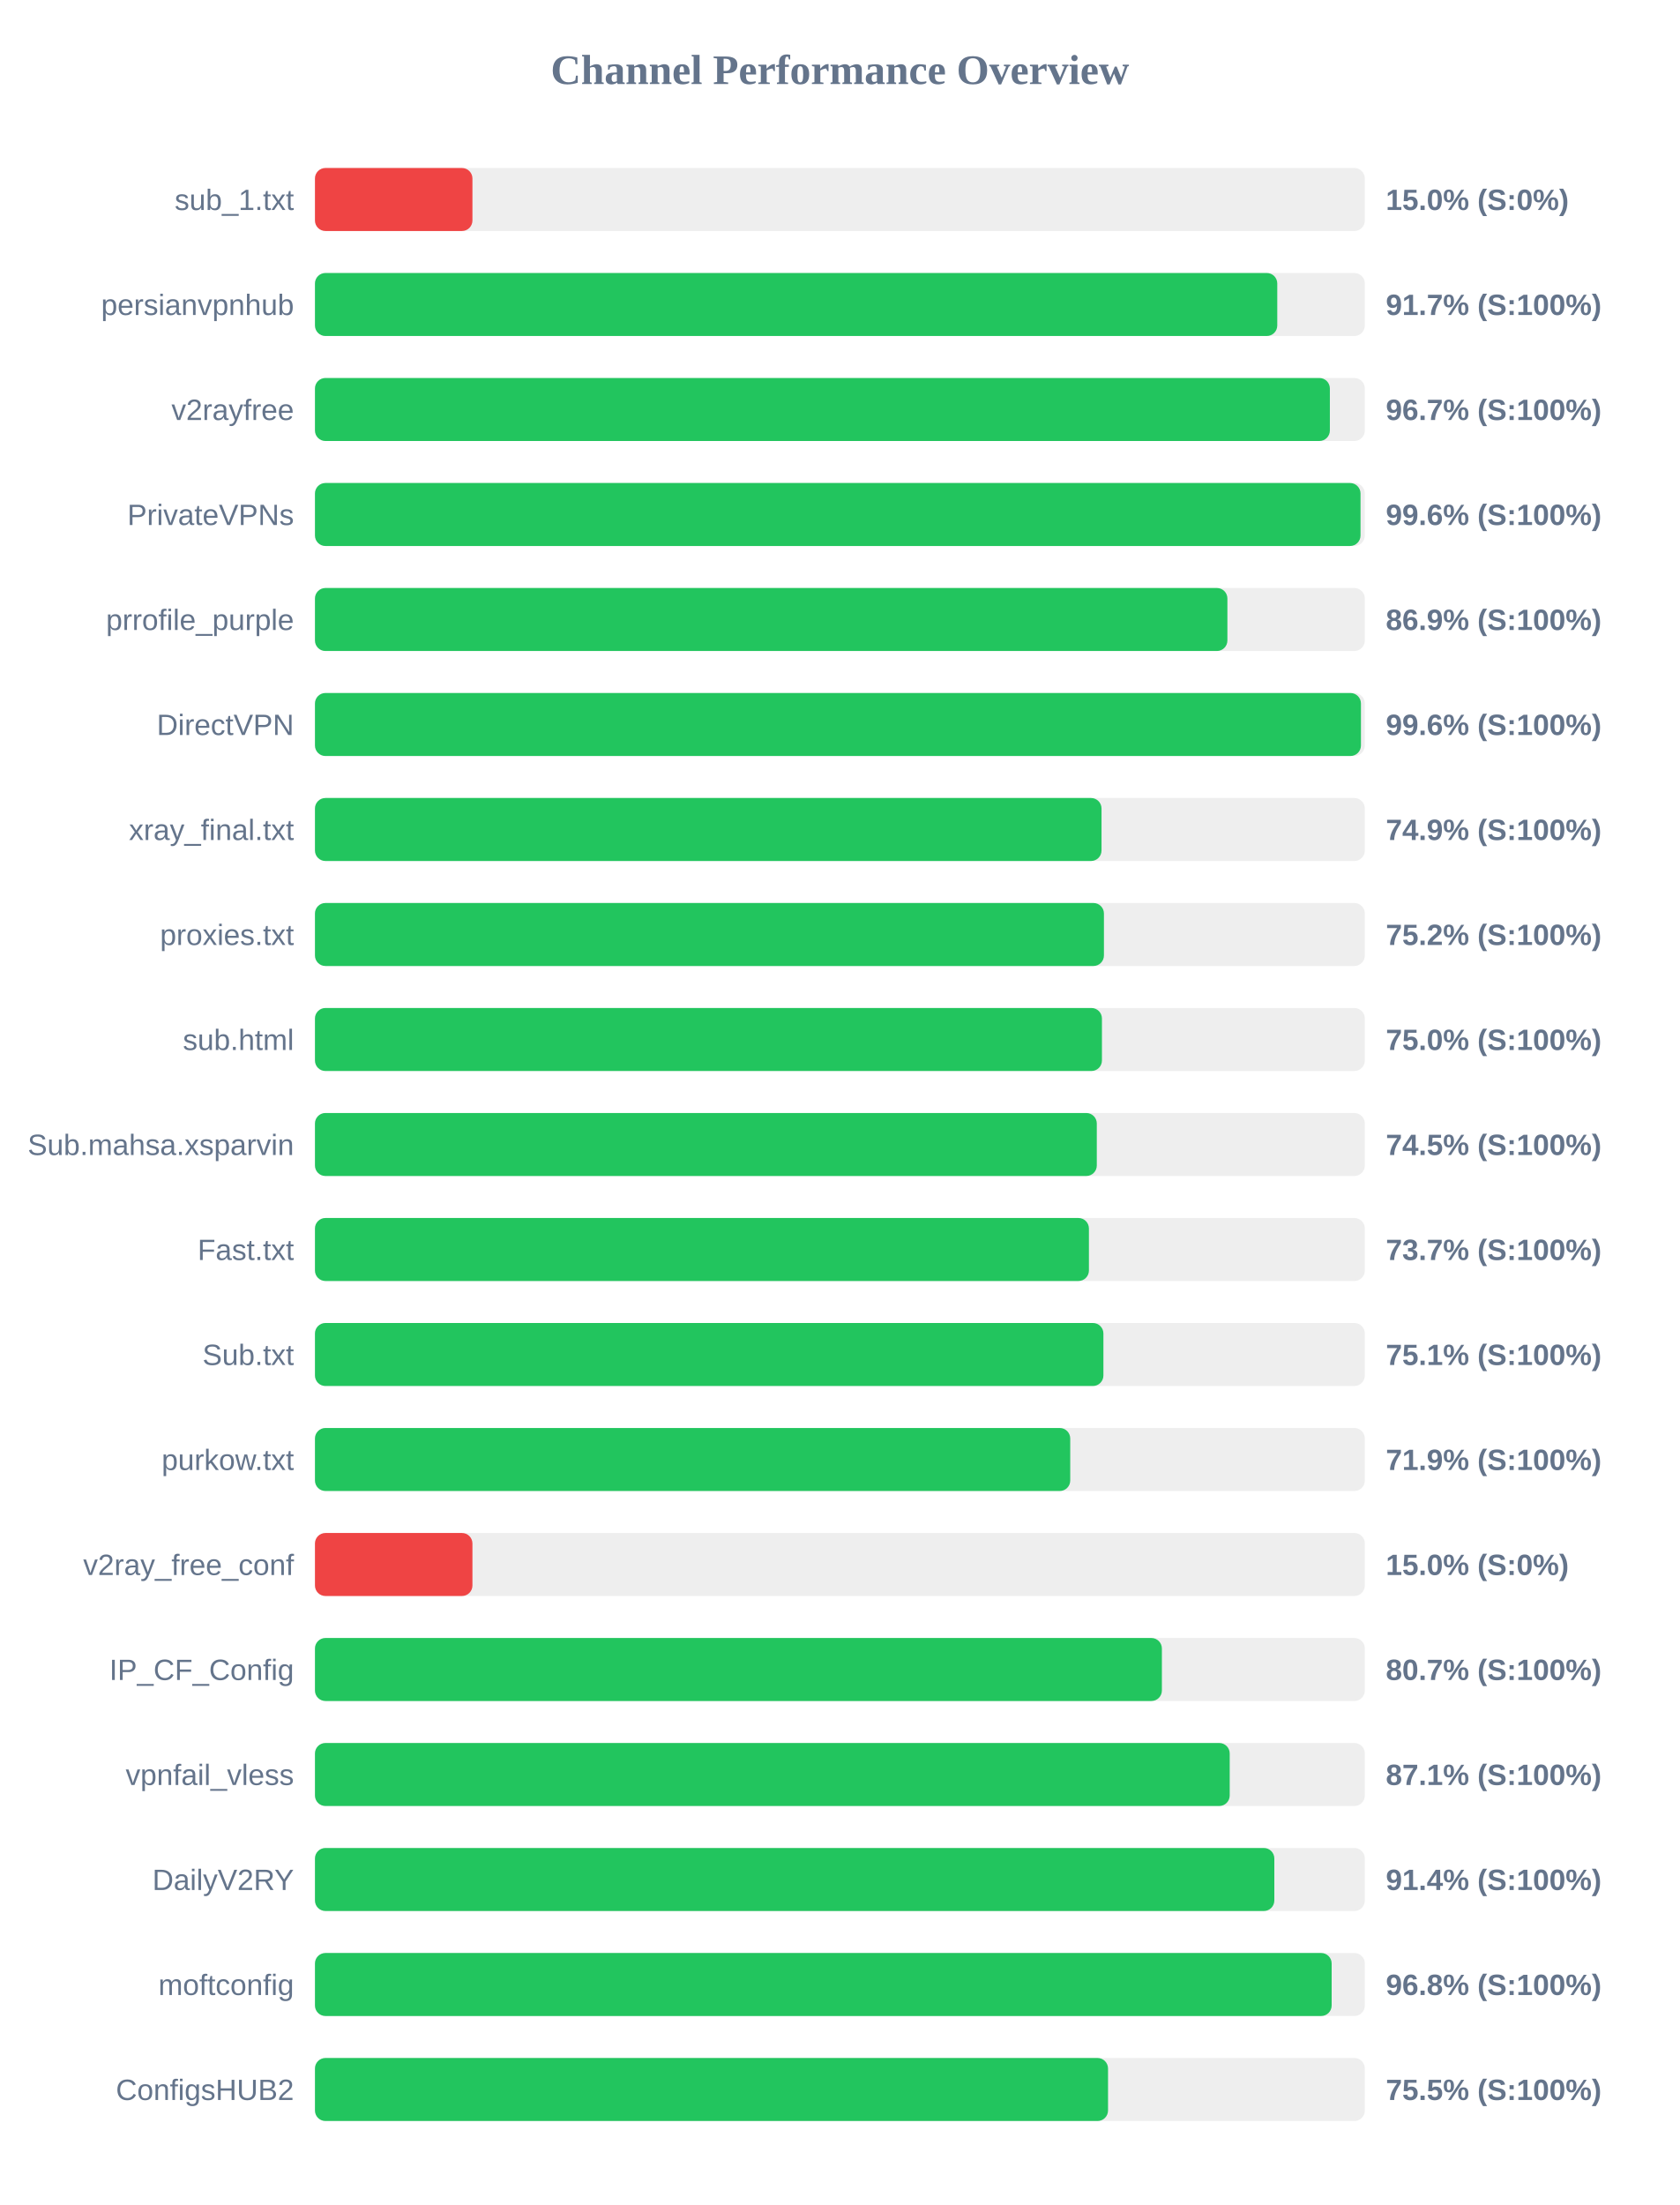
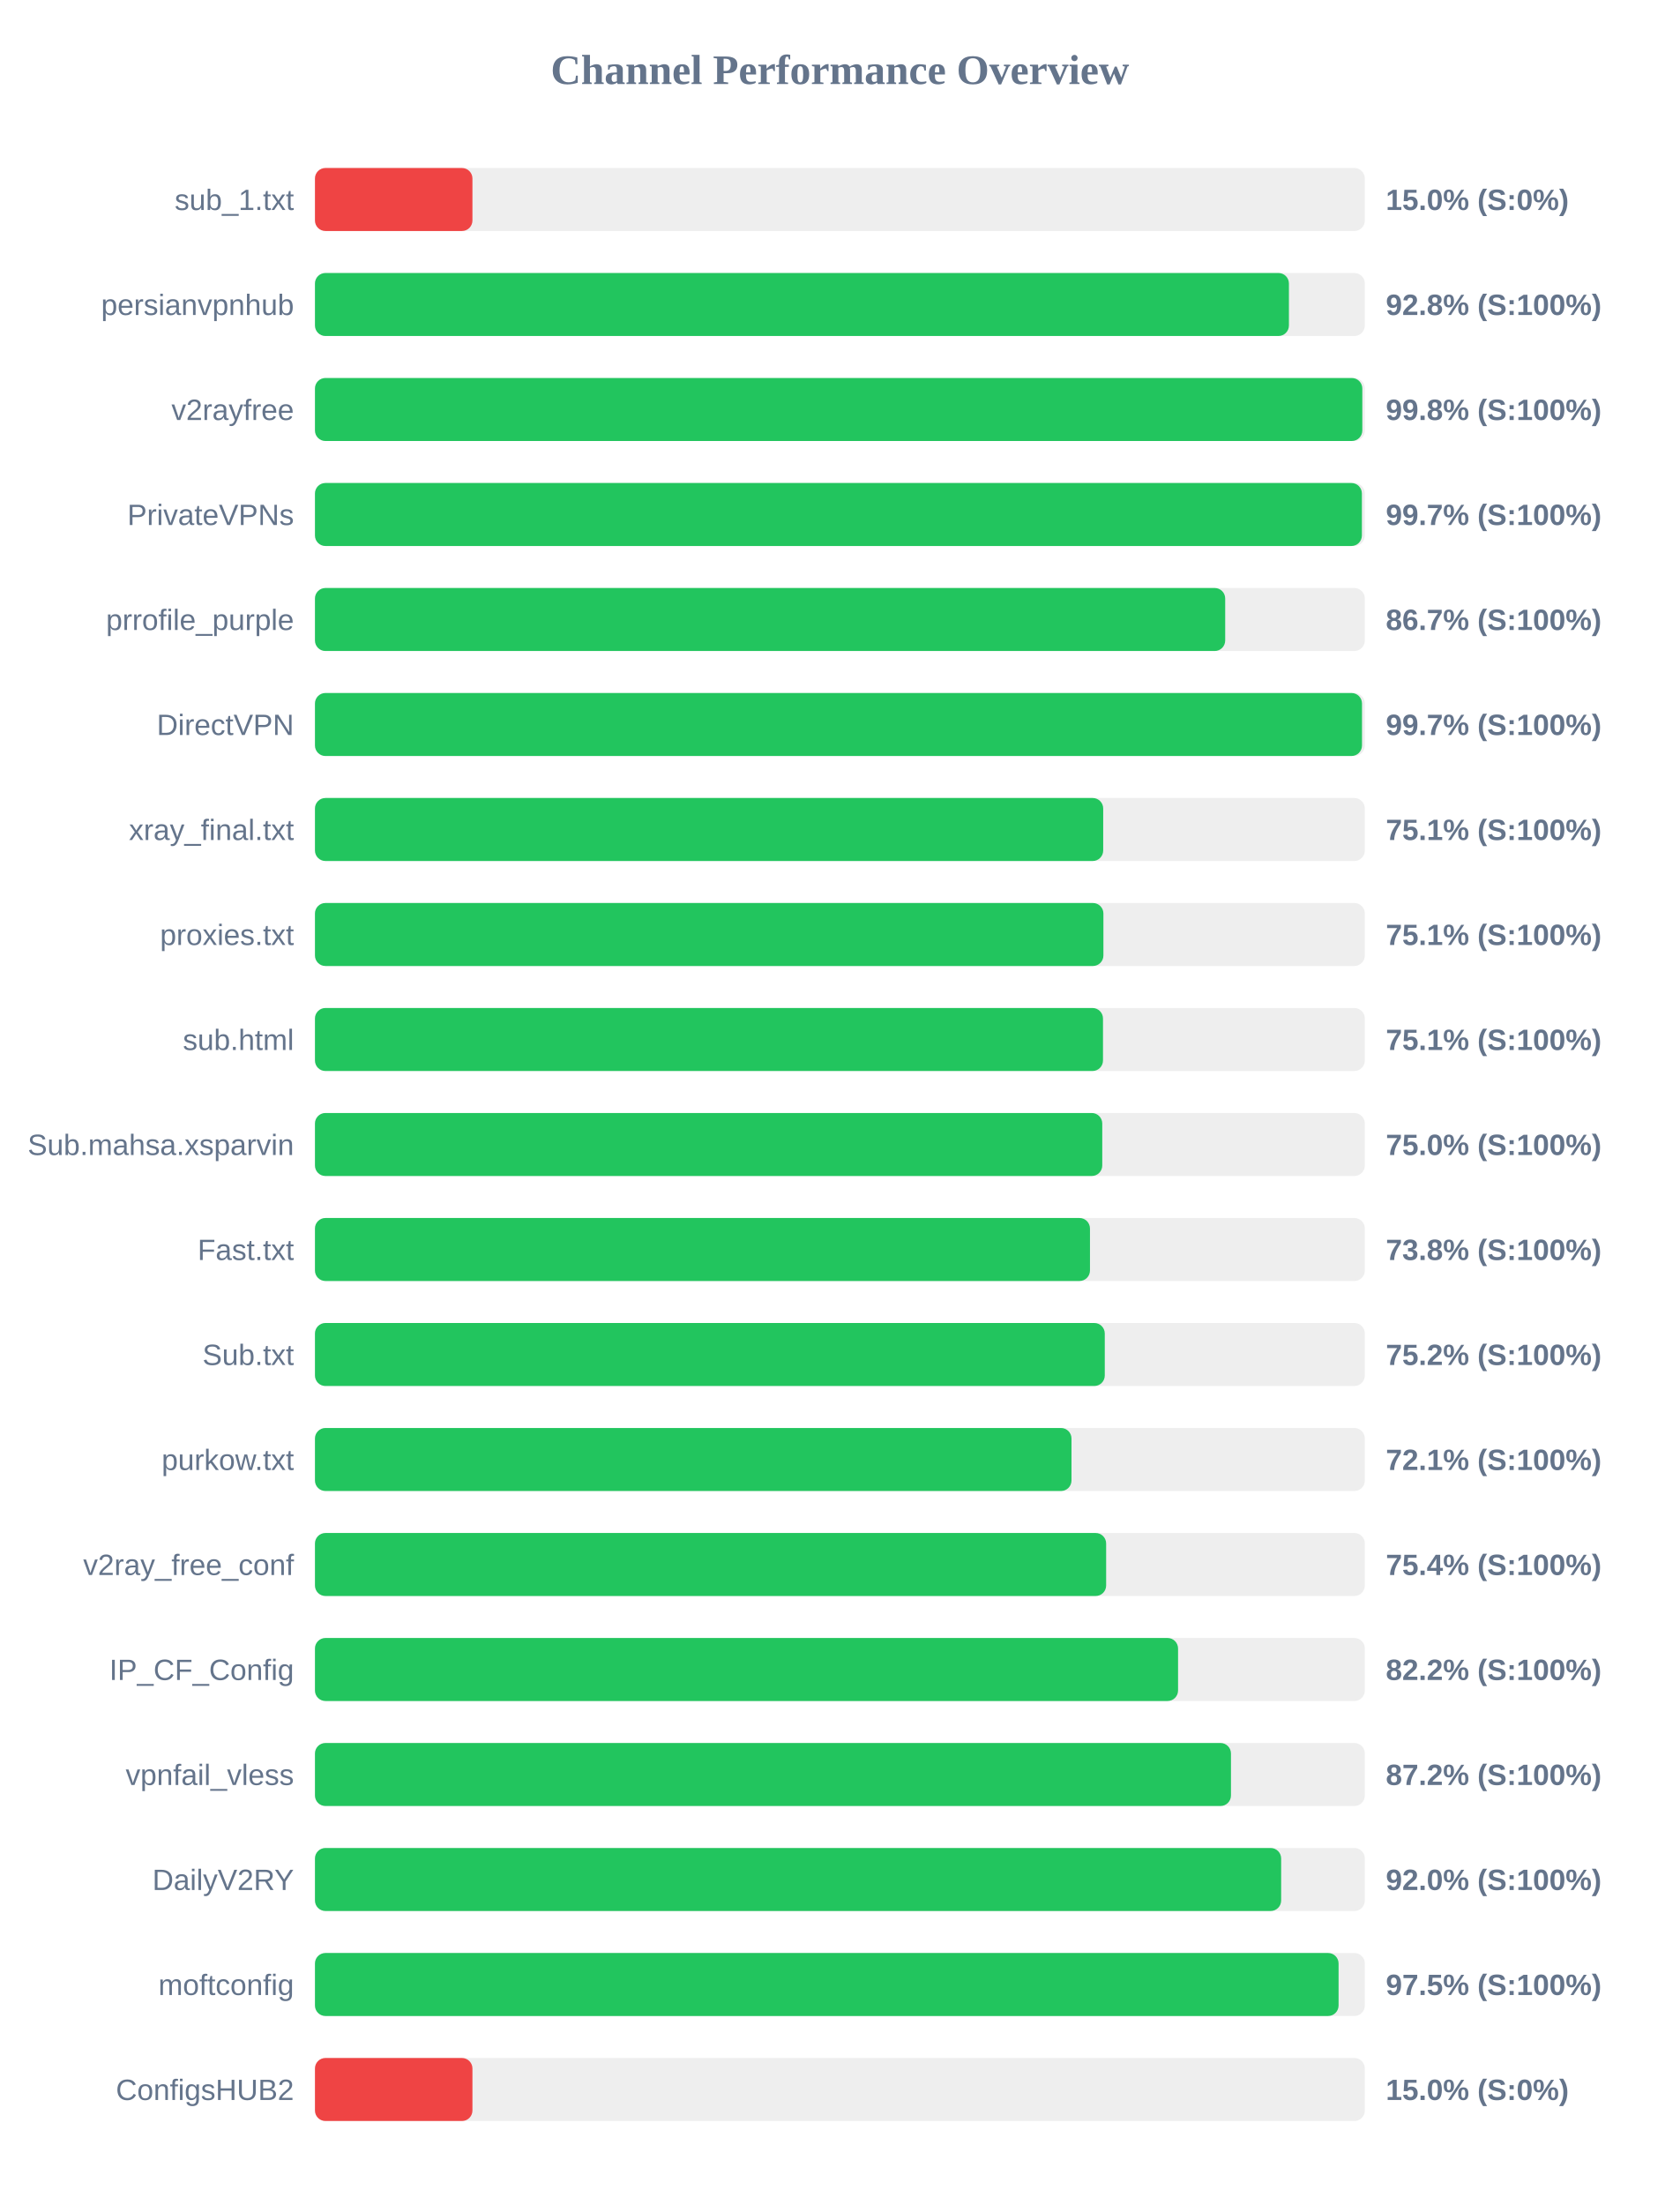
<svg xmlns="http://www.w3.org/2000/svg" width="800" height="1050" version="1.1">
  <style>
        .row { font: 14px Arial; fill: #64748b; }
        .score { font: bold 14px Arial; fill: #64748b; }
    </style>
  <text x="400" y="40" text-anchor="middle" font-size="20px" font-weight="bold" fill="#64748b">Channel Performance Overview</text>
  <rect x="150" y="80" width="500" height="30" fill="#eee" rx="5" />
  <rect x="150" y="80" width="75.0" height="30" fill="#ef4444" rx="5" />
  <text x="140" y="100" text-anchor="end" class="row">sub_1.txt</text>
  <text x="660" y="100" text-anchor="start" class="score">15.0% (S:0%)</text>
  <rect x="150" y="130" width="500" height="30" fill="#eee" rx="5" />
-   <rect x="150" y="130" width="458.3" height="30" fill="#22c55e" rx="5" />
+   <rect x="150" y="130" width="463.85" height="30" fill="#22c55e" rx="5" />
  <text x="140" y="150" text-anchor="end" class="row">persianvpnhub</text>
-   <text x="660" y="150" text-anchor="start" class="score">91.7% (S:100%)</text>
+   <text x="660" y="150" text-anchor="start" class="score">92.8% (S:100%)</text>
  <rect x="150" y="180" width="500" height="30" fill="#eee" rx="5" />
-   <rect x="150" y="180" width="483.35" height="30" fill="#22c55e" rx="5" />
+   <rect x="150" y="180" width="498.8" height="30" fill="#22c55e" rx="5" />
  <text x="140" y="200" text-anchor="end" class="row">v2rayfree</text>
-   <text x="660" y="200" text-anchor="start" class="score">96.7% (S:100%)</text>
+   <text x="660" y="200" text-anchor="start" class="score">99.8% (S:100%)</text>
  <rect x="150" y="230" width="500" height="30" fill="#eee" rx="5" />
-   <rect x="150" y="230" width="497.95" height="30" fill="#22c55e" rx="5" />
+   <rect x="150" y="230" width="498.6" height="30" fill="#22c55e" rx="5" />
  <text x="140" y="250" text-anchor="end" class="row">PrivateVPNs</text>
-   <text x="660" y="250" text-anchor="start" class="score">99.6% (S:100%)</text>
+   <text x="660" y="250" text-anchor="start" class="score">99.7% (S:100%)</text>
  <rect x="150" y="280" width="500" height="30" fill="#eee" rx="5" />
-   <rect x="150" y="280" width="434.55" height="30" fill="#22c55e" rx="5" />
+   <rect x="150" y="280" width="433.5" height="30" fill="#22c55e" rx="5" />
  <text x="140" y="300" text-anchor="end" class="row">prrofile_purple</text>
-   <text x="660" y="300" text-anchor="start" class="score">86.9% (S:100%)</text>
+   <text x="660" y="300" text-anchor="start" class="score">86.7% (S:100%)</text>
  <rect x="150" y="330" width="500" height="30" fill="#eee" rx="5" />
-   <rect x="150" y="330" width="498.15" height="30" fill="#22c55e" rx="5" />
+   <rect x="150" y="330" width="498.65" height="30" fill="#22c55e" rx="5" />
  <text x="140" y="350" text-anchor="end" class="row">DirectVPN</text>
-   <text x="660" y="350" text-anchor="start" class="score">99.6% (S:100%)</text>
+   <text x="660" y="350" text-anchor="start" class="score">99.7% (S:100%)</text>
  <rect x="150" y="380" width="500" height="30" fill="#eee" rx="5" />
-   <rect x="150" y="380" width="374.6" height="30" fill="#22c55e" rx="5" />
+   <rect x="150" y="380" width="375.4" height="30" fill="#22c55e" rx="5" />
  <text x="140" y="400" text-anchor="end" class="row">xray_final.txt</text>
-   <text x="660" y="400" text-anchor="start" class="score">74.9% (S:100%)</text>
+   <text x="660" y="400" text-anchor="start" class="score">75.1% (S:100%)</text>
  <rect x="150" y="430" width="500" height="30" fill="#eee" rx="5" />
-   <rect x="150" y="430" width="375.75" height="30" fill="#22c55e" rx="5" />
+   <rect x="150" y="430" width="375.5" height="30" fill="#22c55e" rx="5" />
  <text x="140" y="450" text-anchor="end" class="row">proxies.txt</text>
-   <text x="660" y="450" text-anchor="start" class="score">75.2% (S:100%)</text>
+   <text x="660" y="450" text-anchor="start" class="score">75.1% (S:100%)</text>
  <rect x="150" y="480" width="500" height="30" fill="#eee" rx="5" />
-   <rect x="150" y="480" width="374.8" height="30" fill="#22c55e" rx="5" />
+   <rect x="150" y="480" width="375.3" height="30" fill="#22c55e" rx="5" />
  <text x="140" y="500" text-anchor="end" class="row">sub.html</text>
-   <text x="660" y="500" text-anchor="start" class="score">75.0% (S:100%)</text>
+   <text x="660" y="500" text-anchor="start" class="score">75.1% (S:100%)</text>
  <rect x="150" y="530" width="500" height="30" fill="#eee" rx="5" />
-   <rect x="150" y="530" width="372.35" height="30" fill="#22c55e" rx="5" />
+   <rect x="150" y="530" width="374.95" height="30" fill="#22c55e" rx="5" />
  <text x="140" y="550" text-anchor="end" class="row">Sub.mahsa.xsparvin</text>
-   <text x="660" y="550" text-anchor="start" class="score">74.5% (S:100%)</text>
+   <text x="660" y="550" text-anchor="start" class="score">75.0% (S:100%)</text>
  <rect x="150" y="580" width="500" height="30" fill="#eee" rx="5" />
-   <rect x="150" y="580" width="368.6" height="30" fill="#22c55e" rx="5" />
+   <rect x="150" y="580" width="369.1" height="30" fill="#22c55e" rx="5" />
  <text x="140" y="600" text-anchor="end" class="row">Fast.txt</text>
-   <text x="660" y="600" text-anchor="start" class="score">73.7% (S:100%)</text>
+   <text x="660" y="600" text-anchor="start" class="score">73.8% (S:100%)</text>
  <rect x="150" y="630" width="500" height="30" fill="#eee" rx="5" />
-   <rect x="150" y="630" width="375.5" height="30" fill="#22c55e" rx="5" />
+   <rect x="150" y="630" width="376.15" height="30" fill="#22c55e" rx="5" />
  <text x="140" y="650" text-anchor="end" class="row">Sub.txt</text>
-   <text x="660" y="650" text-anchor="start" class="score">75.1% (S:100%)</text>
+   <text x="660" y="650" text-anchor="start" class="score">75.2% (S:100%)</text>
  <rect x="150" y="680" width="500" height="30" fill="#eee" rx="5" />
-   <rect x="150" y="680" width="359.7" height="30" fill="#22c55e" rx="5" />
+   <rect x="150" y="680" width="360.3" height="30" fill="#22c55e" rx="5" />
  <text x="140" y="700" text-anchor="end" class="row">purkow.txt</text>
-   <text x="660" y="700" text-anchor="start" class="score">71.9% (S:100%)</text>
+   <text x="660" y="700" text-anchor="start" class="score">72.1% (S:100%)</text>
  <rect x="150" y="730" width="500" height="30" fill="#eee" rx="5" />
-   <rect x="150" y="730" width="75.0" height="30" fill="#ef4444" rx="5" />
+   <rect x="150" y="730" width="376.8" height="30" fill="#22c55e" rx="5" />
  <text x="140" y="750" text-anchor="end" class="row">v2ray_free_conf</text>
-   <text x="660" y="750" text-anchor="start" class="score">15.0% (S:0%)</text>
+   <text x="660" y="750" text-anchor="start" class="score">75.4% (S:100%)</text>
  <rect x="150" y="780" width="500" height="30" fill="#eee" rx="5" />
-   <rect x="150" y="780" width="403.35" height="30" fill="#22c55e" rx="5" />
+   <rect x="150" y="780" width="411.05" height="30" fill="#22c55e" rx="5" />
  <text x="140" y="800" text-anchor="end" class="row">IP_CF_Config</text>
-   <text x="660" y="800" text-anchor="start" class="score">80.7% (S:100%)</text>
+   <text x="660" y="800" text-anchor="start" class="score">82.2% (S:100%)</text>
  <rect x="150" y="830" width="500" height="30" fill="#eee" rx="5" />
-   <rect x="150" y="830" width="435.65" height="30" fill="#22c55e" rx="5" />
+   <rect x="150" y="830" width="436.25" height="30" fill="#22c55e" rx="5" />
  <text x="140" y="850" text-anchor="end" class="row">vpnfail_vless</text>
-   <text x="660" y="850" text-anchor="start" class="score">87.1% (S:100%)</text>
+   <text x="660" y="850" text-anchor="start" class="score">87.2% (S:100%)</text>
  <rect x="150" y="880" width="500" height="30" fill="#eee" rx="5" />
-   <rect x="150" y="880" width="456.9" height="30" fill="#22c55e" rx="5" />
+   <rect x="150" y="880" width="460.15" height="30" fill="#22c55e" rx="5" />
  <text x="140" y="900" text-anchor="end" class="row">DailyV2RY</text>
-   <text x="660" y="900" text-anchor="start" class="score">91.4% (S:100%)</text>
+   <text x="660" y="900" text-anchor="start" class="score">92.0% (S:100%)</text>
  <rect x="150" y="930" width="500" height="30" fill="#eee" rx="5" />
-   <rect x="150" y="930" width="484.2" height="30" fill="#22c55e" rx="5" />
+   <rect x="150" y="930" width="487.5" height="30" fill="#22c55e" rx="5" />
  <text x="140" y="950" text-anchor="end" class="row">moftconfig</text>
-   <text x="660" y="950" text-anchor="start" class="score">96.8% (S:100%)</text>
+   <text x="660" y="950" text-anchor="start" class="score">97.5% (S:100%)</text>
  <rect x="150" y="980" width="500" height="30" fill="#eee" rx="5" />
-   <rect x="150" y="980" width="377.7" height="30" fill="#22c55e" rx="5" />
+   <rect x="150" y="980" width="75.0" height="30" fill="#ef4444" rx="5" />
  <text x="140" y="1000" text-anchor="end" class="row">ConfigsHUB2</text>
-   <text x="660" y="1000" text-anchor="start" class="score">75.5% (S:100%)</text>
+   <text x="660" y="1000" text-anchor="start" class="score">15.0% (S:0%)</text>
</svg>
